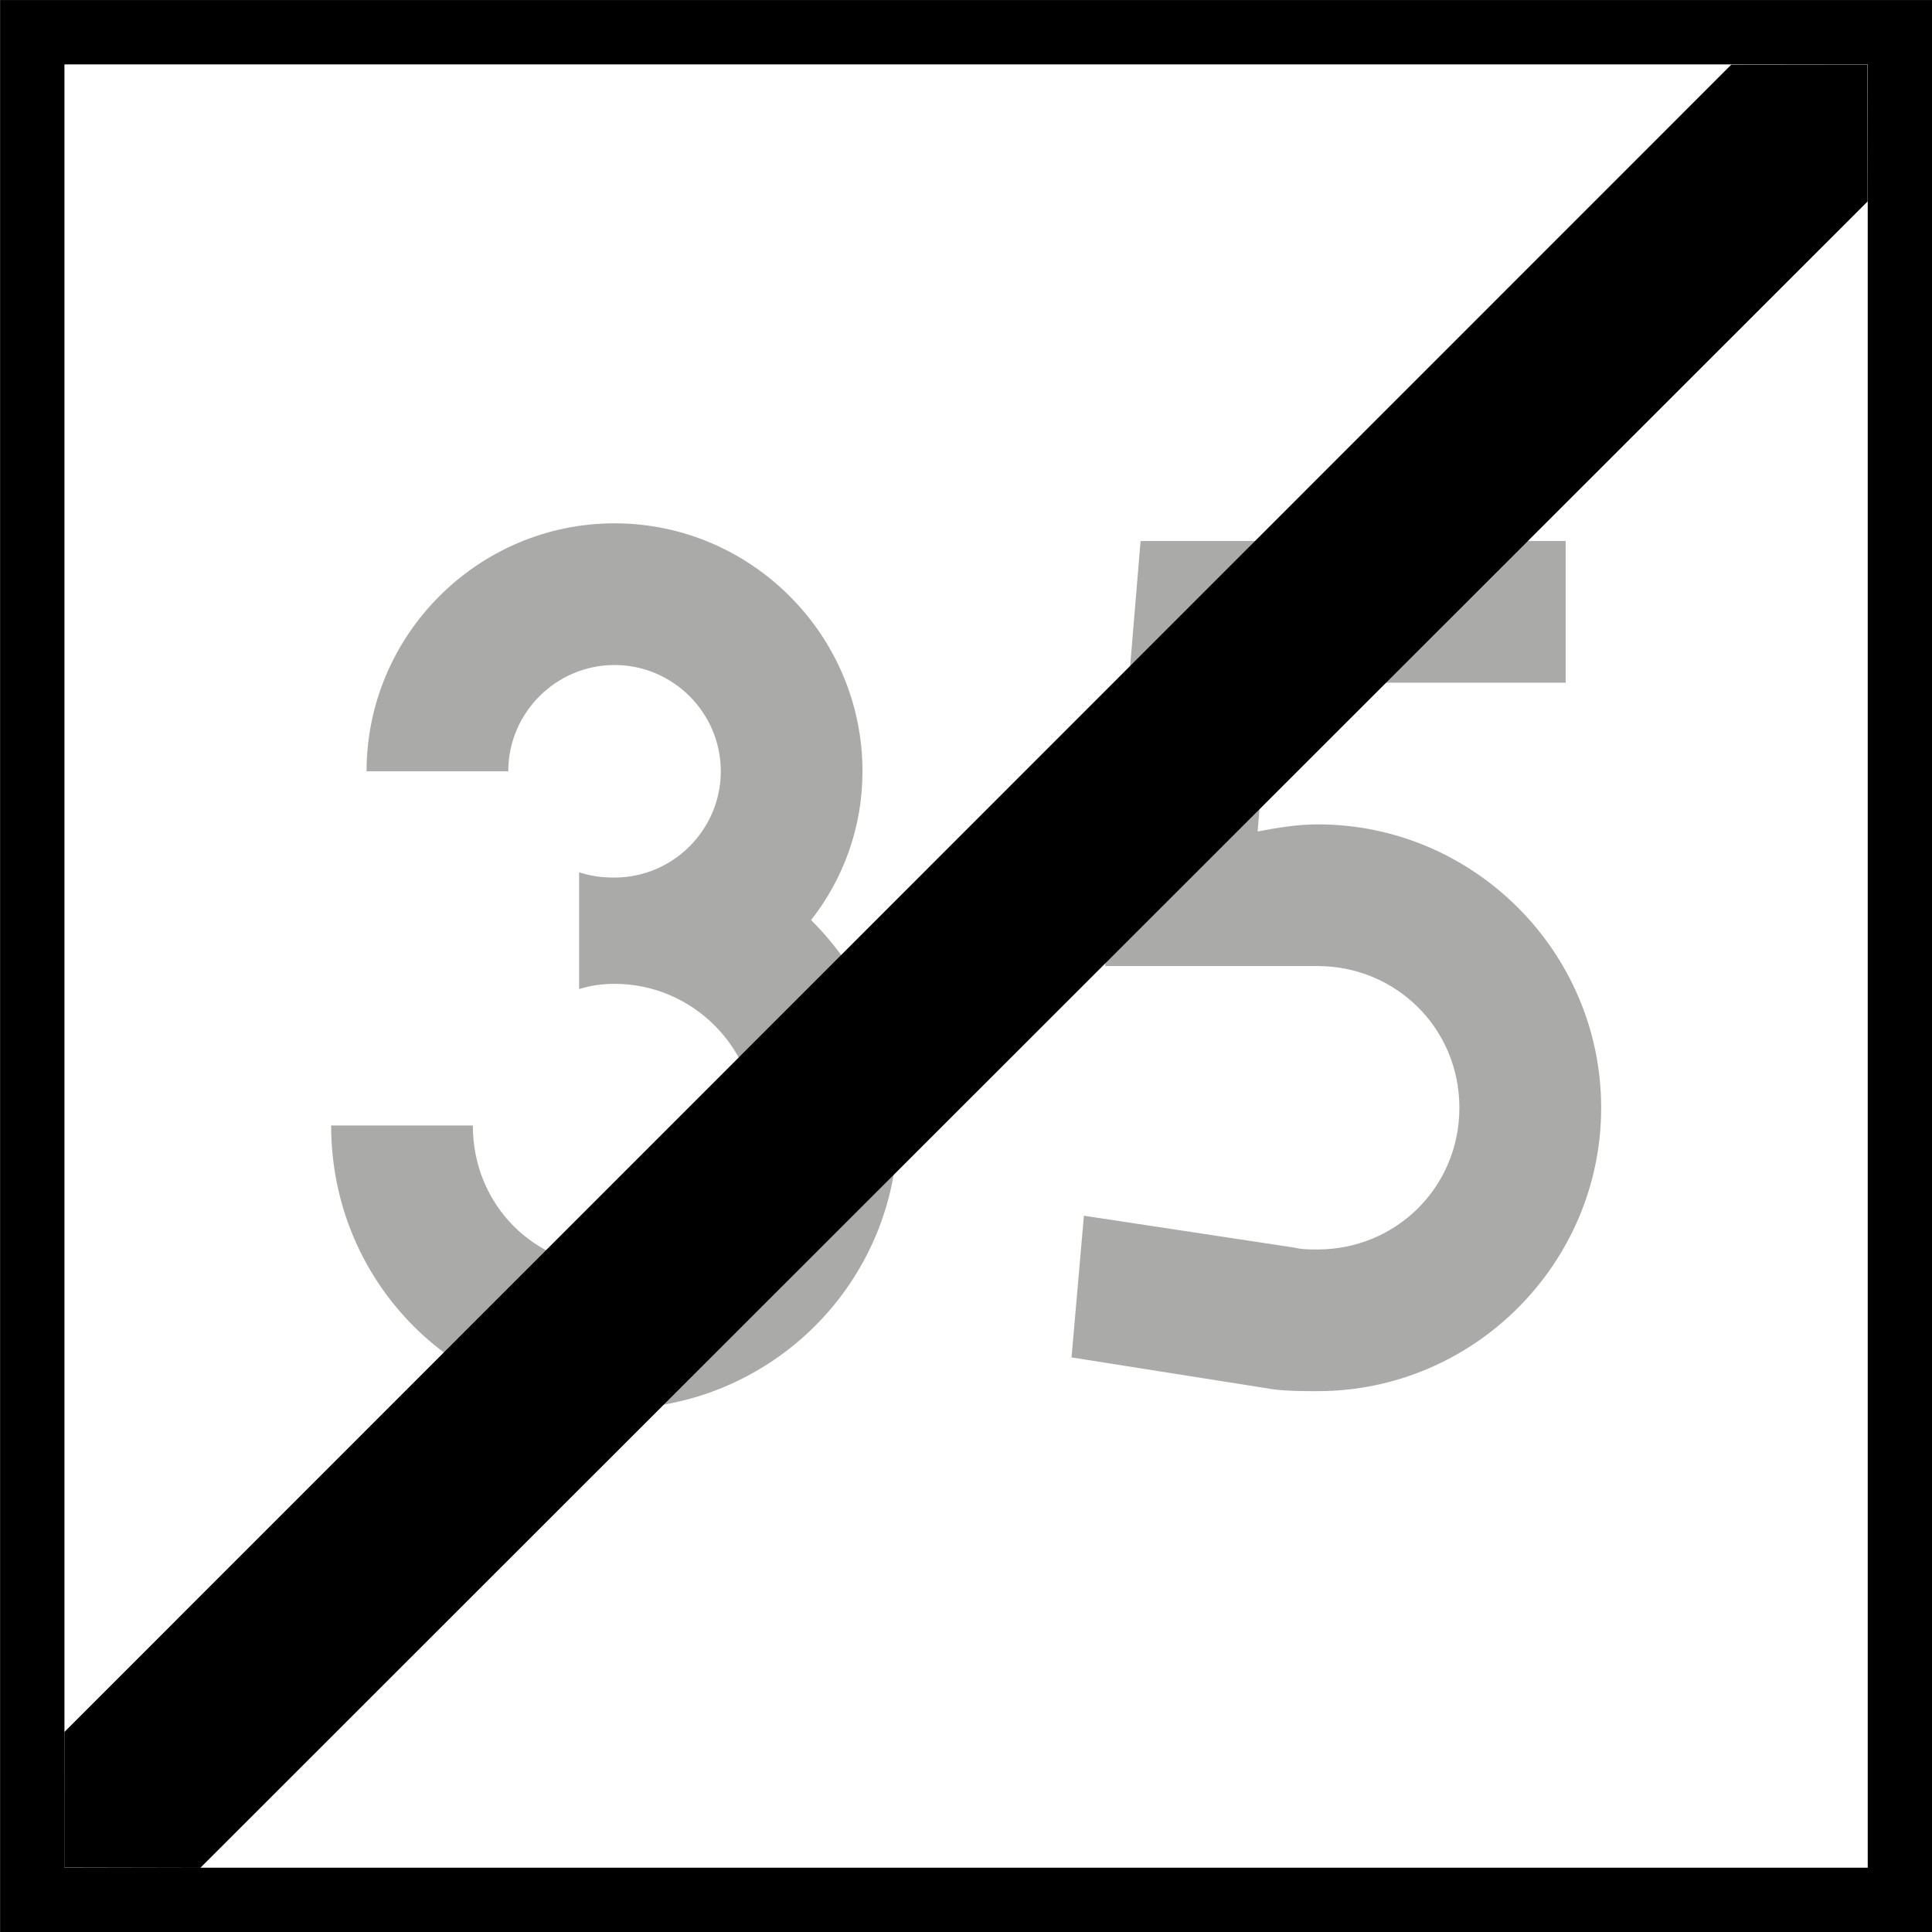
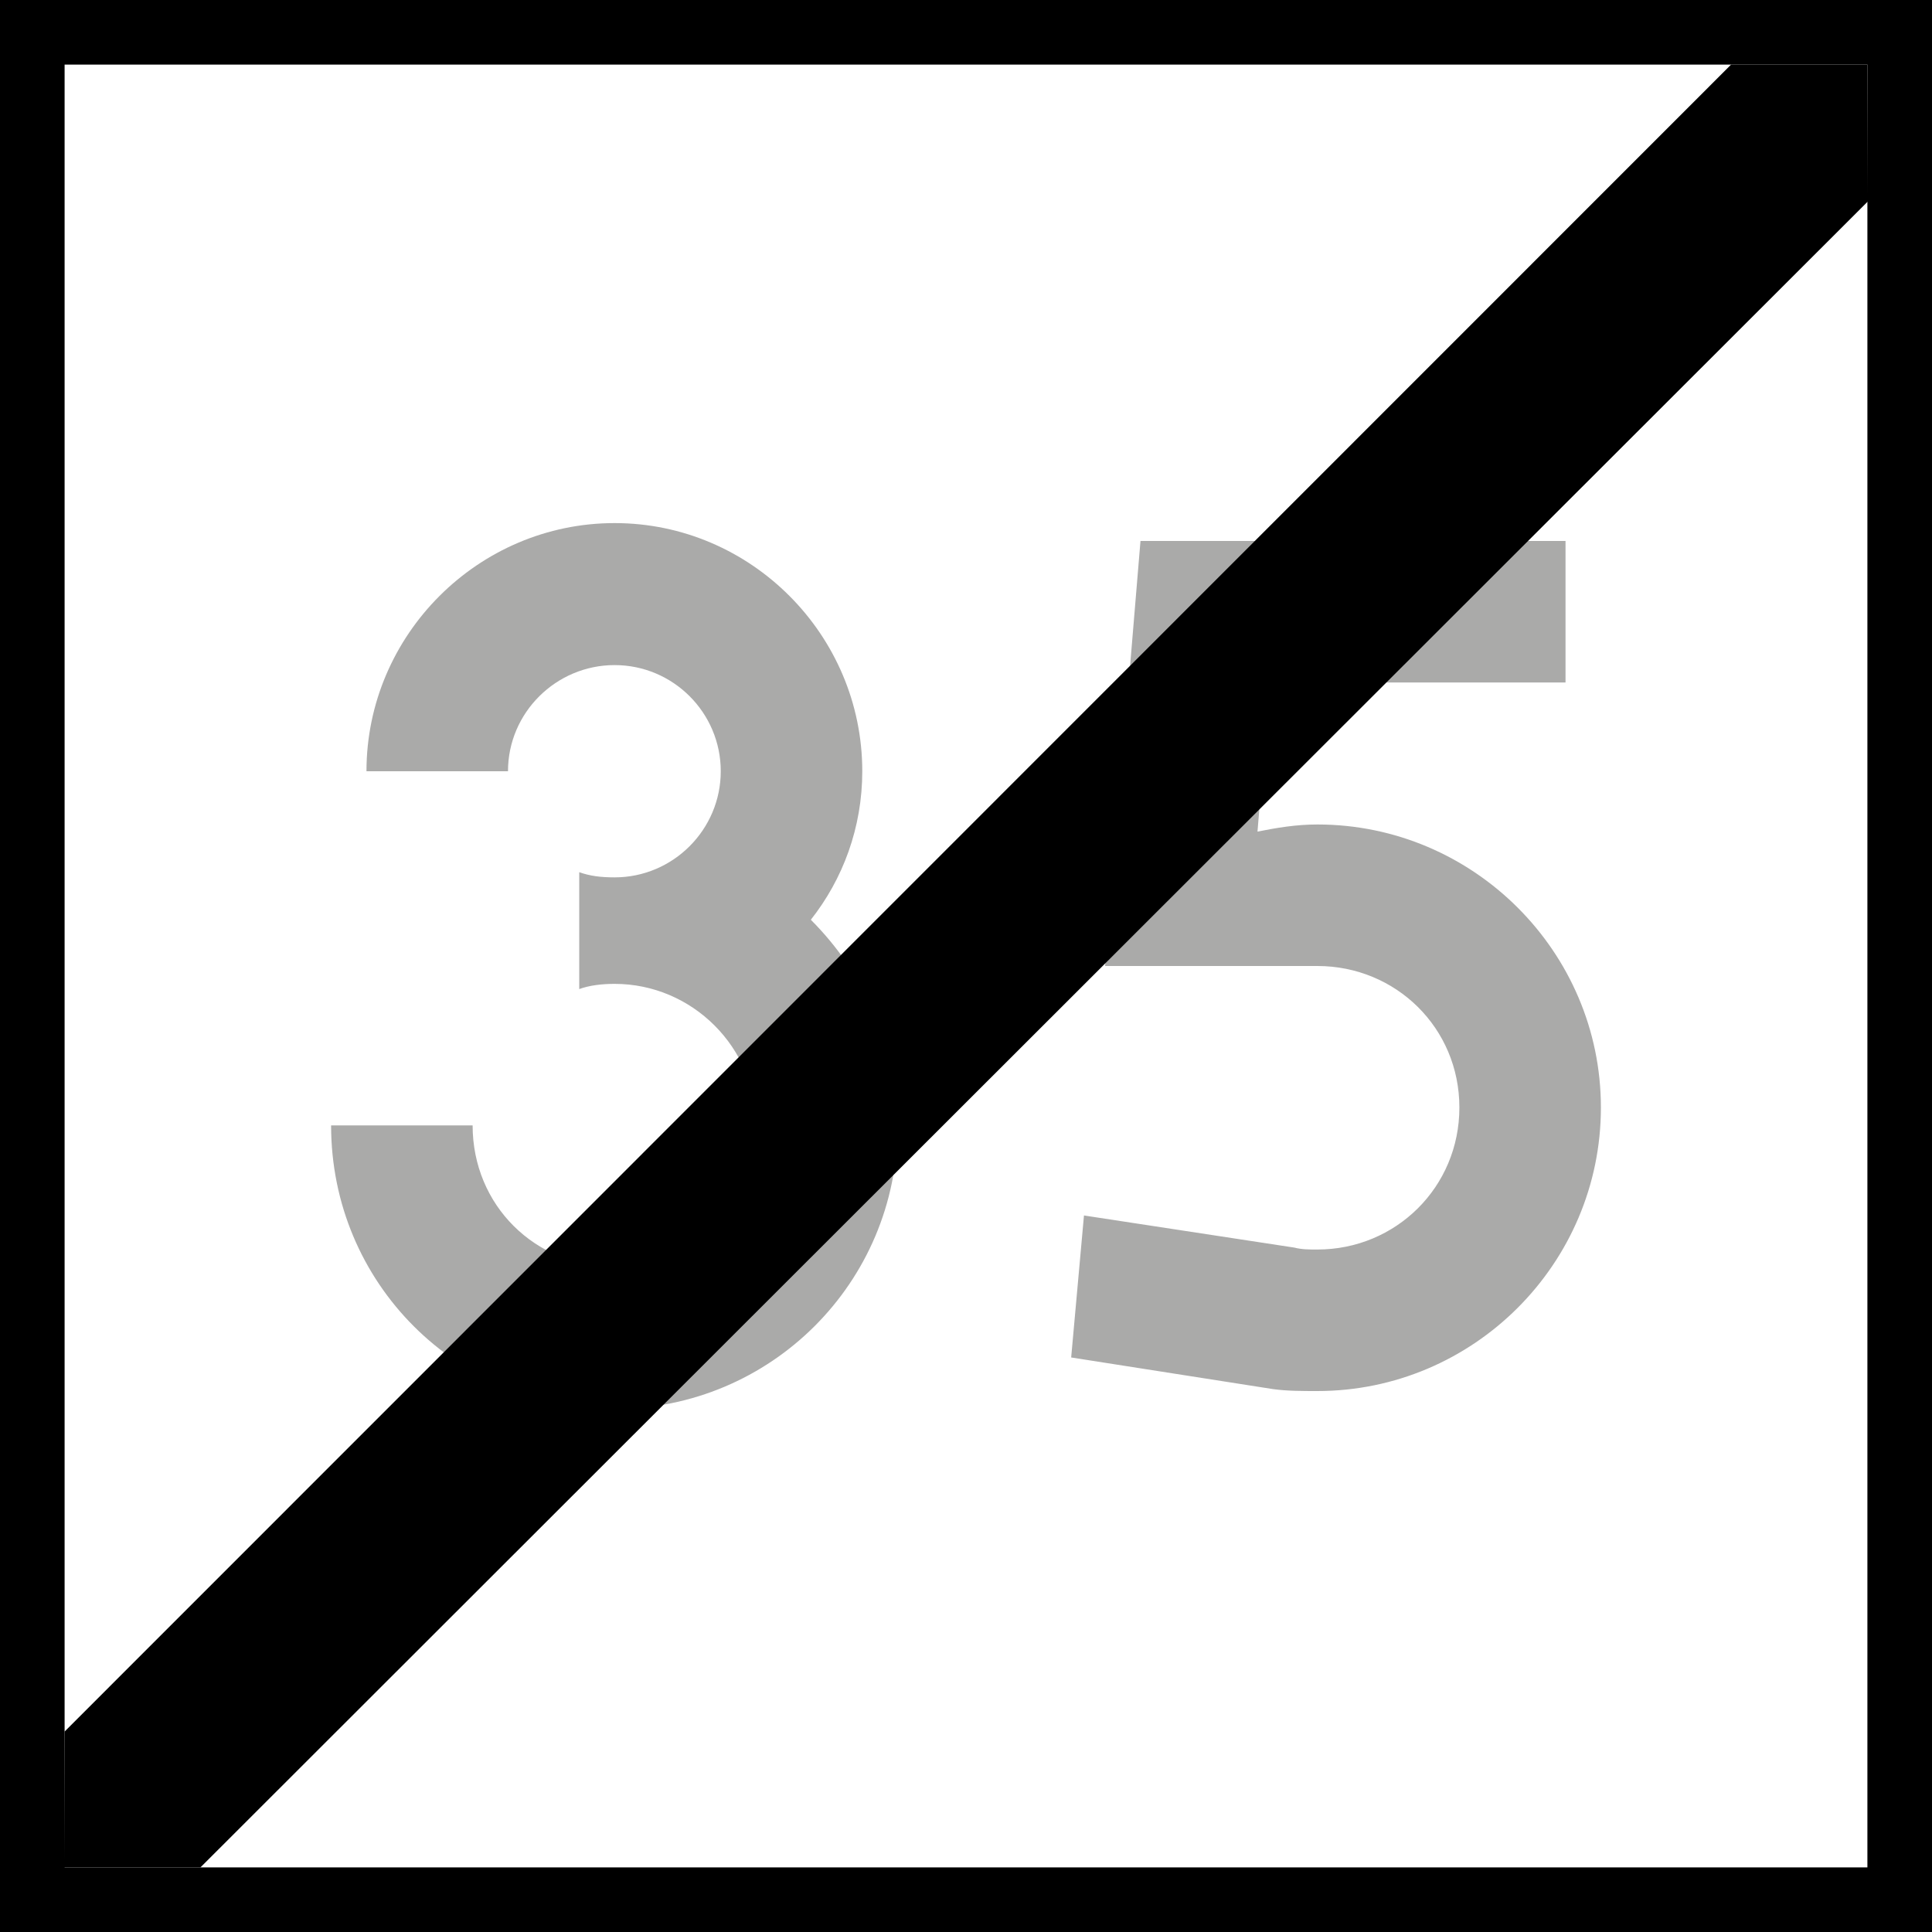
- <svg xmlns="http://www.w3.org/2000/svg" width="16" height="16" viewBox="0 0 4.233 4.233" version="1.1" id="svg1">
-   <defs id="defs1">
-     <rect x="30" y="84" width="120" height="132" id="rect1" />
-     <rect x="30" y="84" width="120" height="132" id="rect1-2" />
-     <rect x="30" y="84" width="120" height="132" id="rect1-1" />
-   </defs>
-   <g id="layer1" transform="translate(-151.8708,-144.1979)">
-     <rect style="fill:#000000;fill-opacity:1;stroke-width:0.564;stroke-miterlimit:5" id="rect8" width="4.233" height="4.233" x="151.871" y="144.198" />
-     <rect style="fill:#ffffff;fill-opacity:1;stroke-width:0.659;stroke-miterlimit:5" id="rect9" width="3.951" height="3.951" x="152.012" y="144.339" />
-     <path d="m 33.45,82.744 c 0.113,-0.037 0.244,-0.056 0.375,-0.056 0.825,0 1.5,0.675 1.5,1.5 0,0.844 -0.675,1.5 -1.5,1.5 -0.844,0 -1.5,-0.656 -1.5,-1.5 h -1.5 c 0,1.669 1.331,3 3,3 1.65,0 3,-1.331 3,-3 0,-0.844 -0.356,-1.613 -0.919,-2.175 0.338,-0.431 0.544,-0.975 0.544,-1.575 0,-1.444 -1.181,-2.625 -2.625,-2.625 -1.444,0 -2.625,1.181 -2.625,2.625 h 1.5 c 0,-0.619 0.506,-1.125 1.125,-1.125 0.619,0 1.125,0.506 1.125,1.125 0,0.619 -0.506,1.125 -1.125,1.125 -0.15,0 -0.263,-0.019 -0.375,-0.056 z M 40.763,79.5 h 3.131 V 78 h -4.5 l -0.375,4.5 h 2.25 c 0.825,0 1.5,0.656 1.5,1.5 0,0.844 -0.675,1.5 -1.5,1.5 -0.094,0 -0.169,0 -0.244,-0.019 l -2.231,-0.338 -0.131,1.5 2.138,0.338 c 0.15,0.019 0.3,0.019 0.469,0.019 1.65,0 3,-1.35 3,-3 0,-1.65 -1.35,-3 -3,-3 -0.225,0 -0.431,0.037 -0.637,0.075 z" id="text1" style="-inkscape-font-specification:drogowskaz;stroke-width:1.6;stroke-miterlimit:5;fill:#aaaaa9;fill-opacity:1" transform="matrix(0.206963,0,0,0.206963,146.2167,129.2401)" aria-label="35" />
-     <g id="path4" transform="translate(-8.20209,33.86666)">
-       <path style="stroke-miterlimit:5" d="m 164.165,110.472 c -3.951,3.951 -3.951,3.951 -3.951,3.951" id="path5" />
-       <path style="stroke-miterlimit:5" d="m 163.866,110.473 -3.652,3.653 -1.7e-4,0.297 0.298,6.3e-4 3.653,-3.651 -2.8e-4,-0.3 z" id="path6" />
-     </g>
-   </g>
+ <svg xmlns="http://www.w3.org/2000/svg" width="16" height="16" viewBox="0 0 16 16">
+   <rect x="-1.6" y="-1.6" width="19.2" height="19.2" fill="rgb(0%, 0%, 0%)" fill-opacity="1" />
+   <path fill-rule="nonzero" fill="rgb(100%, 100%, 100%)" fill-opacity="1" d="M 0.535 0.535 L 15.465 0.535 L 15.465 15.465 L 0.535 15.465 Z M 0.535 0.535 " />
+   <path fill-rule="nonzero" fill="rgb(66.667%, 66.667%, 66.275%)" fill-opacity="1" d="M 4.797 8.191 C 4.883 8.16 4.984 8.148 5.09 8.148 C 5.734 8.148 6.262 8.676 6.262 9.32 C 6.262 9.98 5.734 10.492 5.09 10.492 C 4.43 10.492 3.914 9.98 3.914 9.32 L 2.742 9.32 C 2.742 10.625 3.785 11.668 5.09 11.668 C 6.379 11.668 7.434 10.625 7.434 9.32 C 7.434 8.66 7.156 8.059 6.715 7.617 C 6.98 7.281 7.141 6.855 7.141 6.387 C 7.141 5.258 6.219 4.332 5.09 4.332 C 3.961 4.332 3.035 5.258 3.035 6.387 L 4.207 6.387 C 4.207 5.902 4.605 5.508 5.09 5.508 C 5.574 5.508 5.969 5.902 5.969 6.387 C 5.969 6.871 5.574 7.266 5.09 7.266 C 4.973 7.266 4.883 7.254 4.797 7.223 Z M 10.516 5.652 L 12.965 5.652 L 12.965 4.48 L 9.445 4.48 L 9.152 8 L 10.91 8 C 11.559 8 12.086 8.512 12.086 9.172 C 12.086 9.832 11.559 10.348 10.91 10.348 C 10.84 10.348 10.781 10.348 10.719 10.332 L 8.977 10.066 L 8.871 11.242 L 10.543 11.504 C 10.66 11.52 10.781 11.52 10.91 11.52 C 12.203 11.52 13.258 10.465 13.258 9.172 C 13.258 7.883 12.203 6.828 10.91 6.828 C 10.734 6.828 10.574 6.855 10.414 6.887 Z M 10.516 5.652 " />
+   <path fill-rule="nonzero" fill="rgb(0%, 0%, 0%)" fill-opacity="1" d="M 15.465 0.535 C 0.535 15.465 0.535 15.465 0.535 15.465 " />
+   <path fill-rule="nonzero" fill="rgb(0%, 0%, 0%)" fill-opacity="1" d="M 14.336 0.535 L 0.535 14.34 L 0.531 15.465 L 1.66 15.465 L 15.469 1.668 L 15.465 0.535 Z M 14.336 0.535 " />
</svg>
